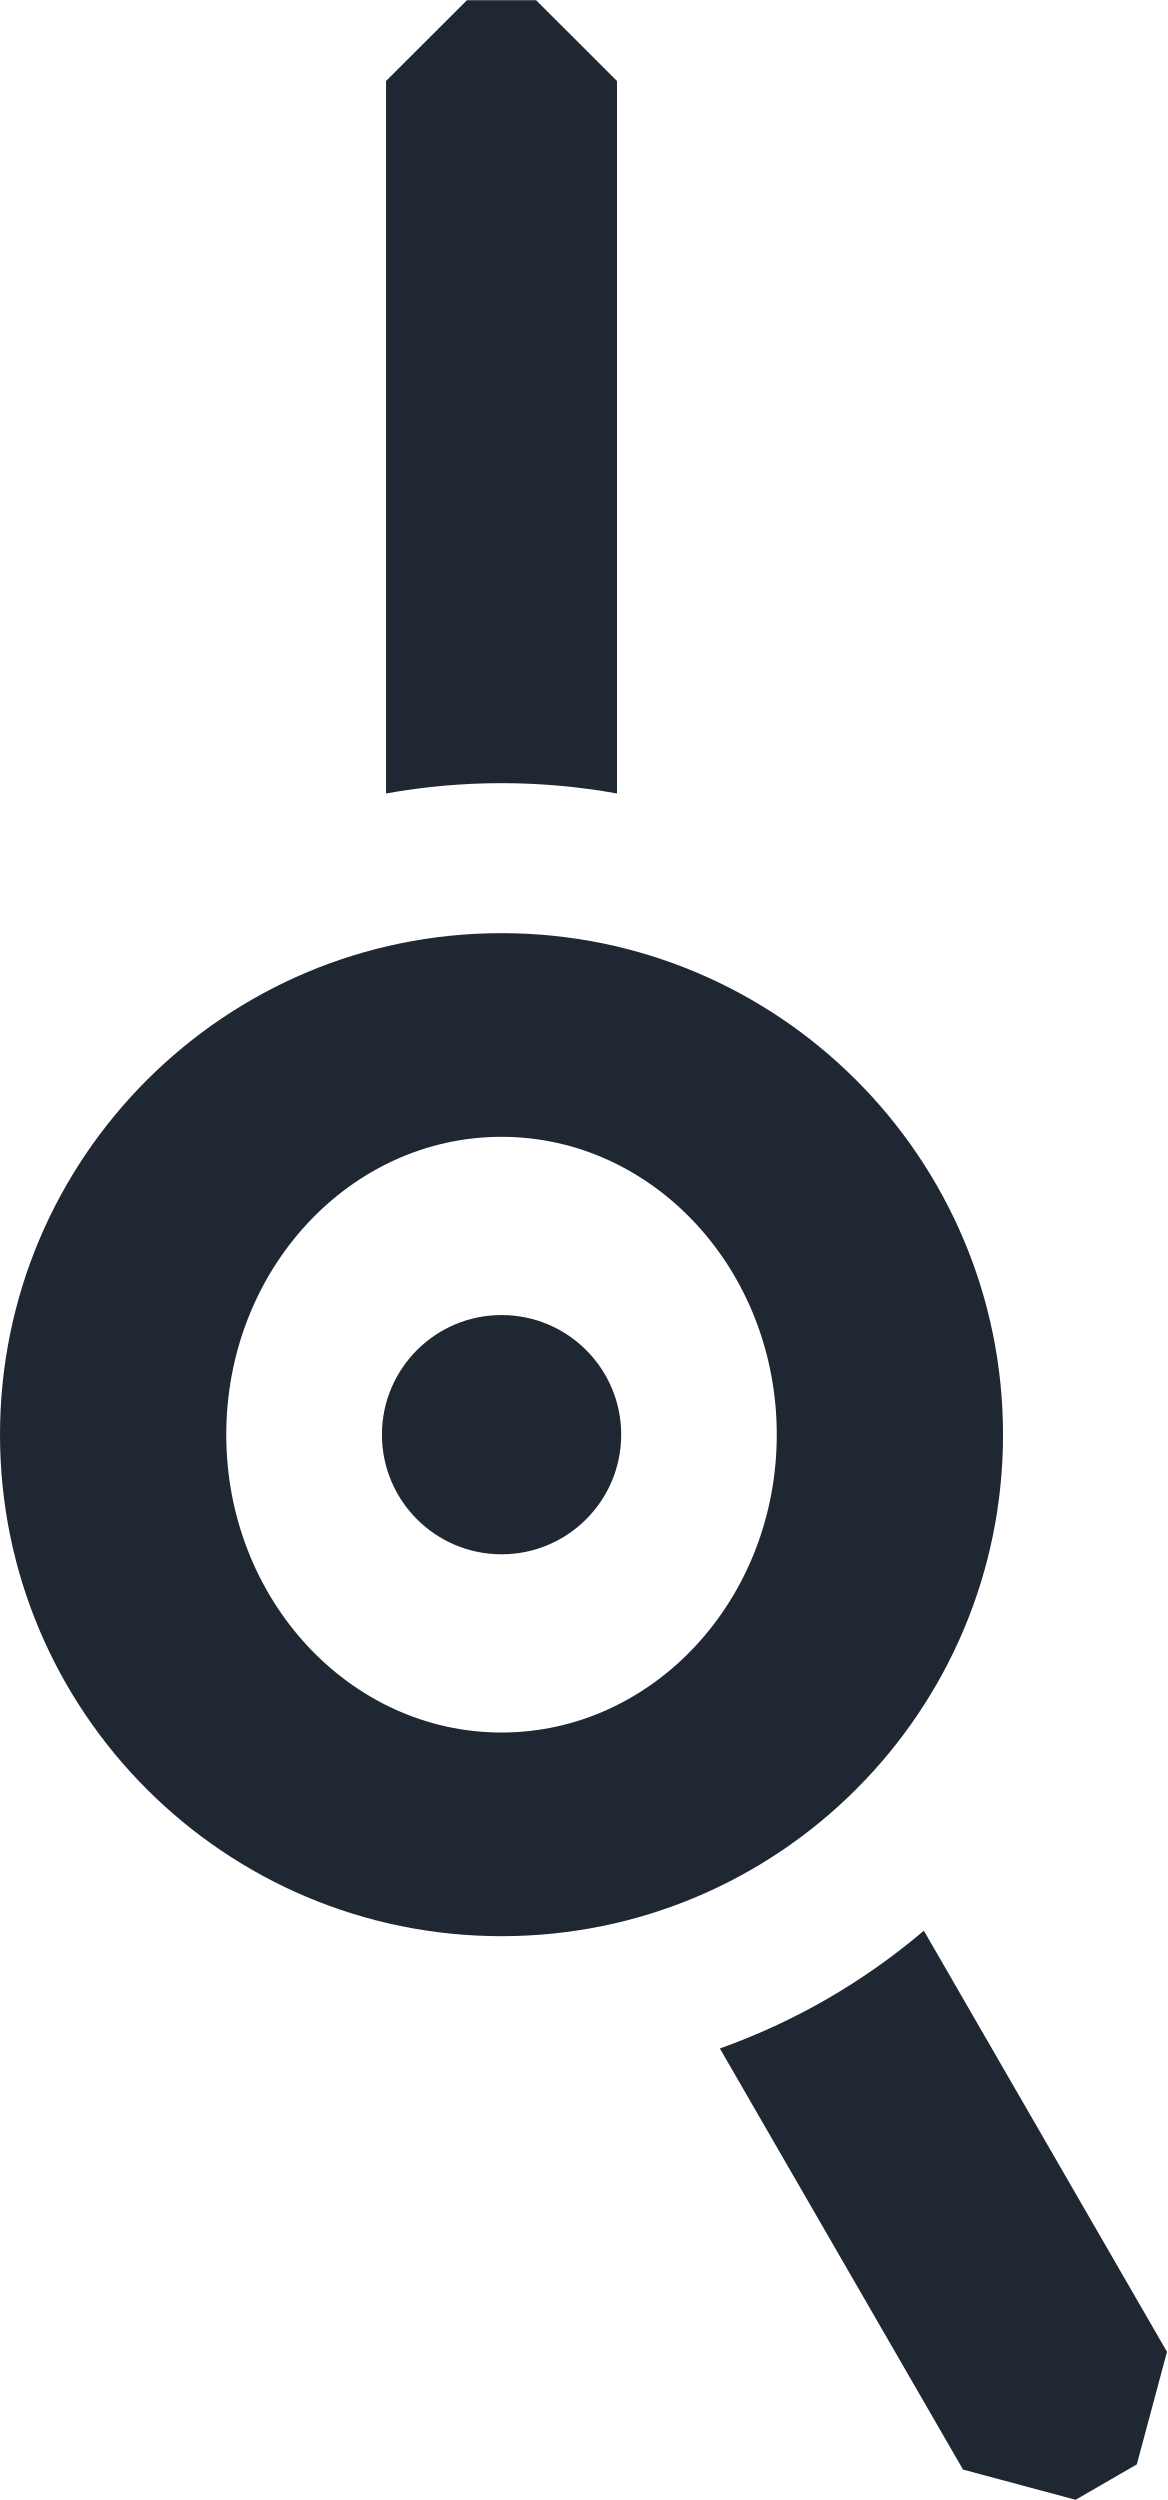
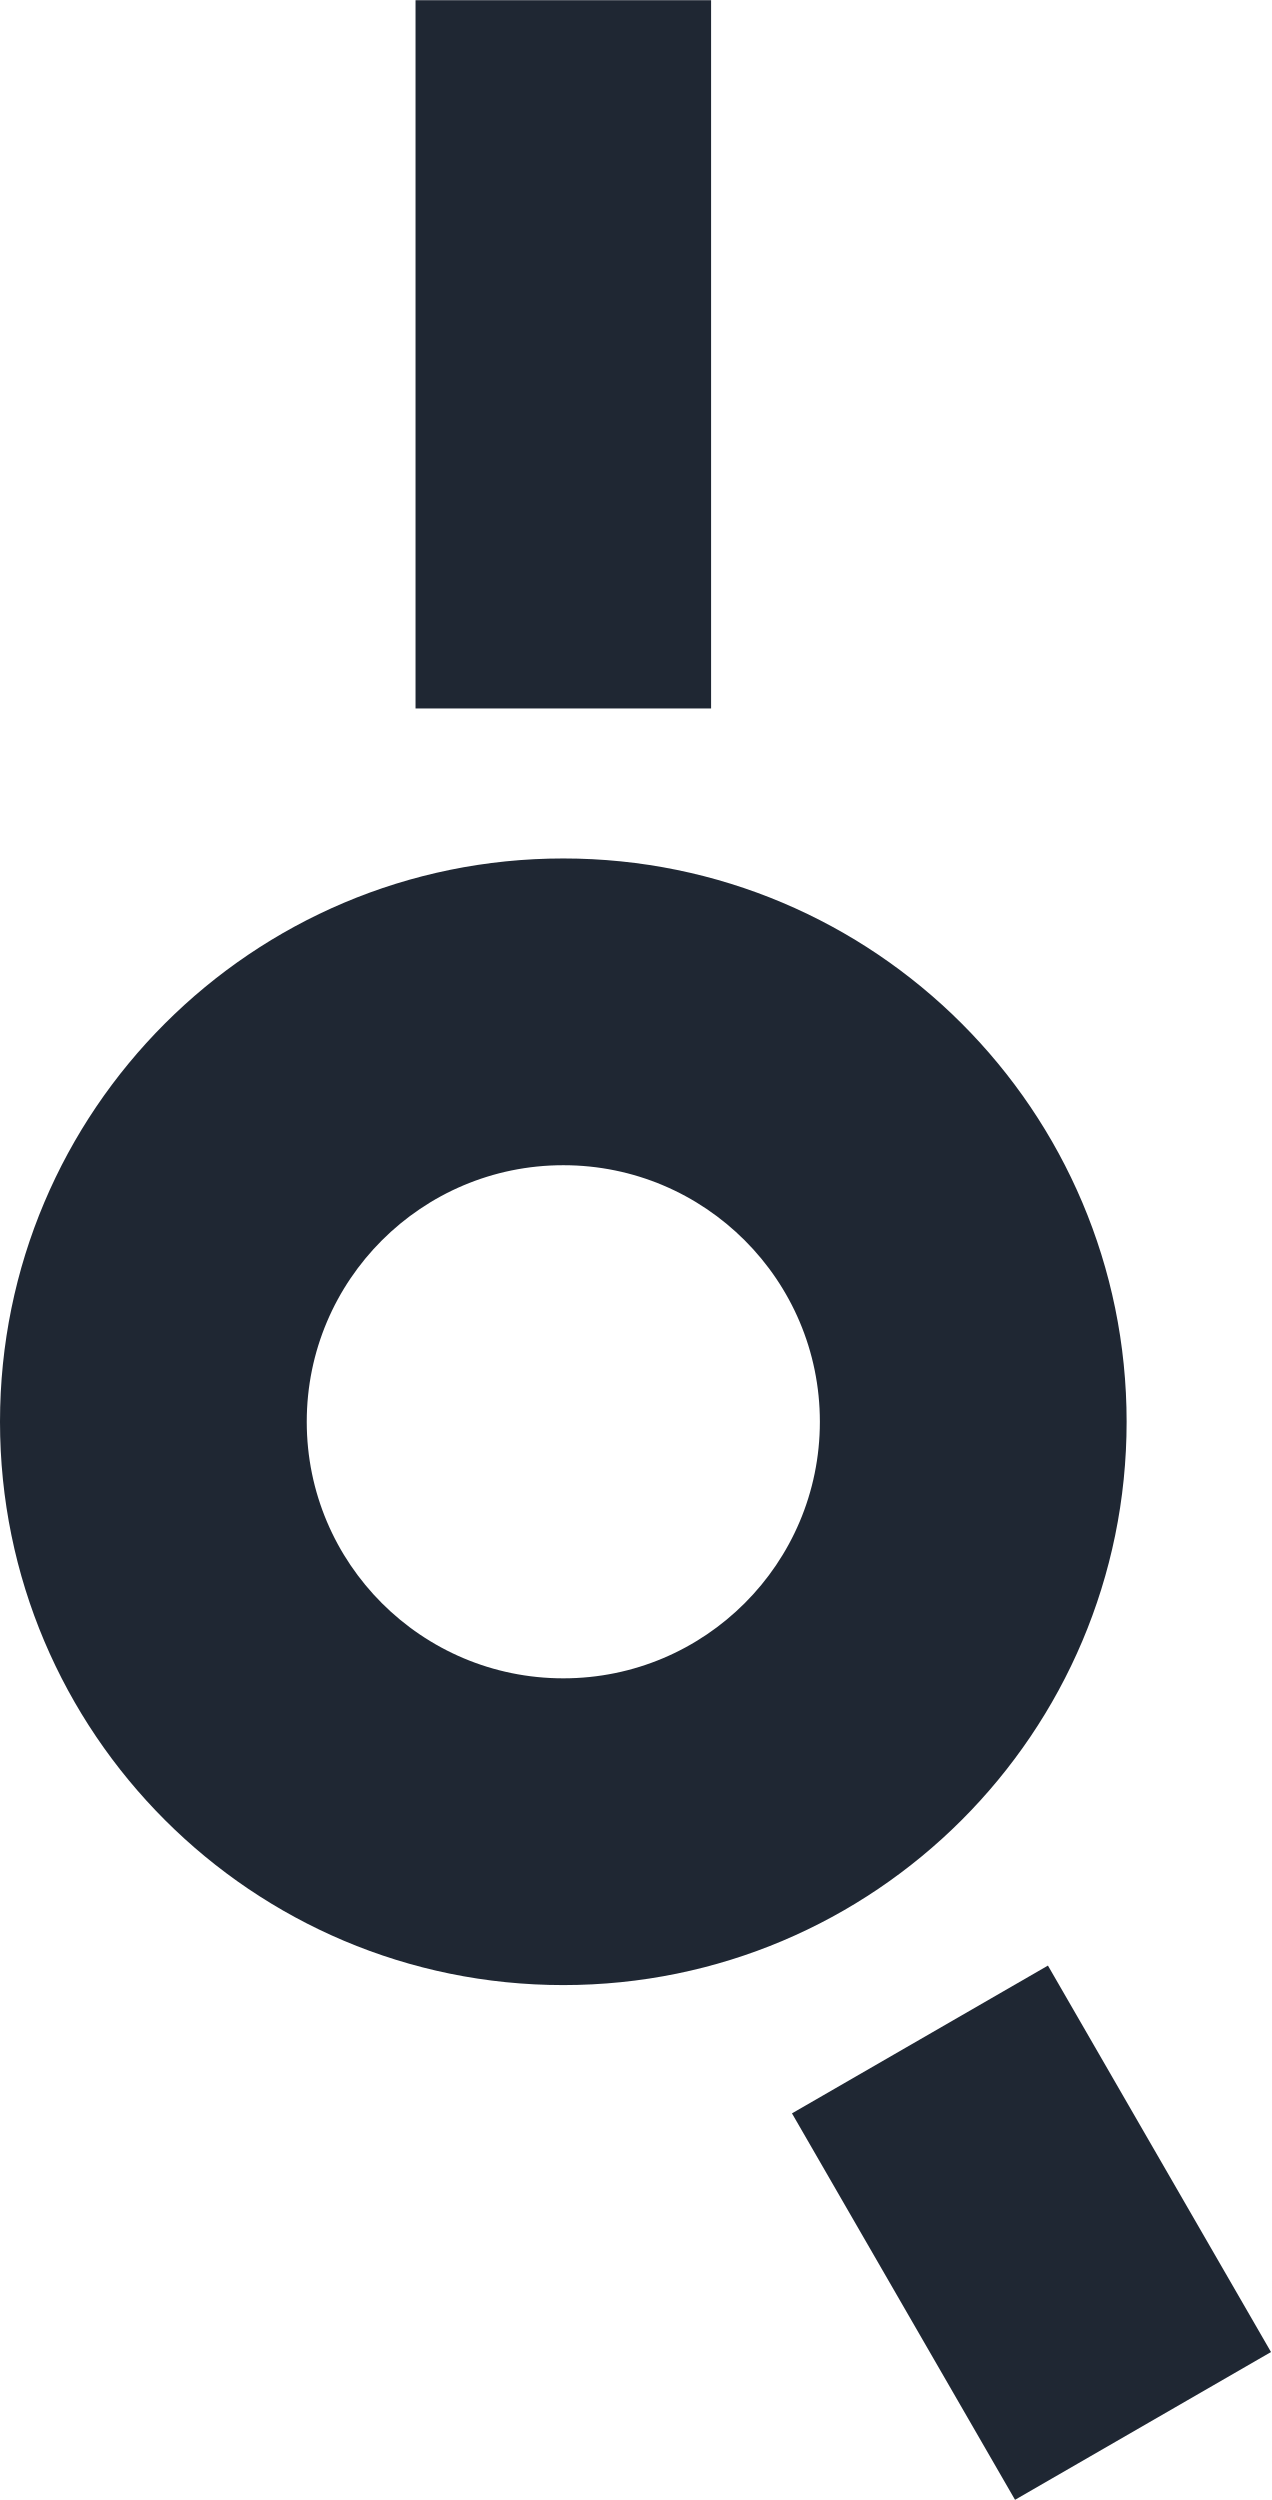
- <svg xmlns="http://www.w3.org/2000/svg" width="11.67mm" height="25.00mm" viewBox="0 0 11.672 25.000">
-   <g transform="translate(5.016 14.347)">
-     <path fill="#1F2733" fill-rule="evenodd" d="M-5.016 0 a5.016 5.016 0 1 0 10.032 0 a5.016 5.016 0 1 0 -10.032 0 Z M-2.753 0 a2.753 2.979 0 1 0 5.506 0 a2.753 2.979 0 1 0 -5.506 0 Z" />
-     <path fill="#1F2733" d="M-1.155 -6.413 L-1.155 -13.539 L-0.346 -14.347 L0.346 -14.347 L1.155 -13.539 L1.155 -6.413 A6.516 6.516 0 0 0 -1.155 -6.413 Z M4.224 4.961 L6.656 9.173 L6.354 10.299 L5.742 10.653 L4.616 10.351 L2.184 6.139 A6.516 6.516 0 0 0 4.224 4.961 Z" />
-     <path fill="#1F2733" d="M-1.196 0 a1.196 1.196 0 1 0 2.393 0 a1.196 1.196 0 1 0 -2.393 0 Z" />
+ <svg xmlns="http://www.w3.org/2000/svg" width="12.71mm" height="25.00mm" viewBox="0 0 12.712 25.000">
+   <g transform="translate(5.634 14.218)">
+     <path fill="#1F2733" fill-rule="evenodd" d="M-5.634 0 a5.634 5.634 0 1 0 11.268 0 a5.634 5.634 0 1 0 -11.268 0 Z M-2.566 0 a2.566 2.566 0 1 0 5.132 0 a2.566 2.566 0 1 0 -5.132 0 Z" />
+     <path fill="#1F2733" d="M-1.478 -7.134 L-1.478 -14.218 L1.478 -14.218 L1.478 -7.134 Z M4.847 5.439 L7.078 9.304 L4.518 10.782 L2.287 6.917 Z" />
  </g>
</svg>
